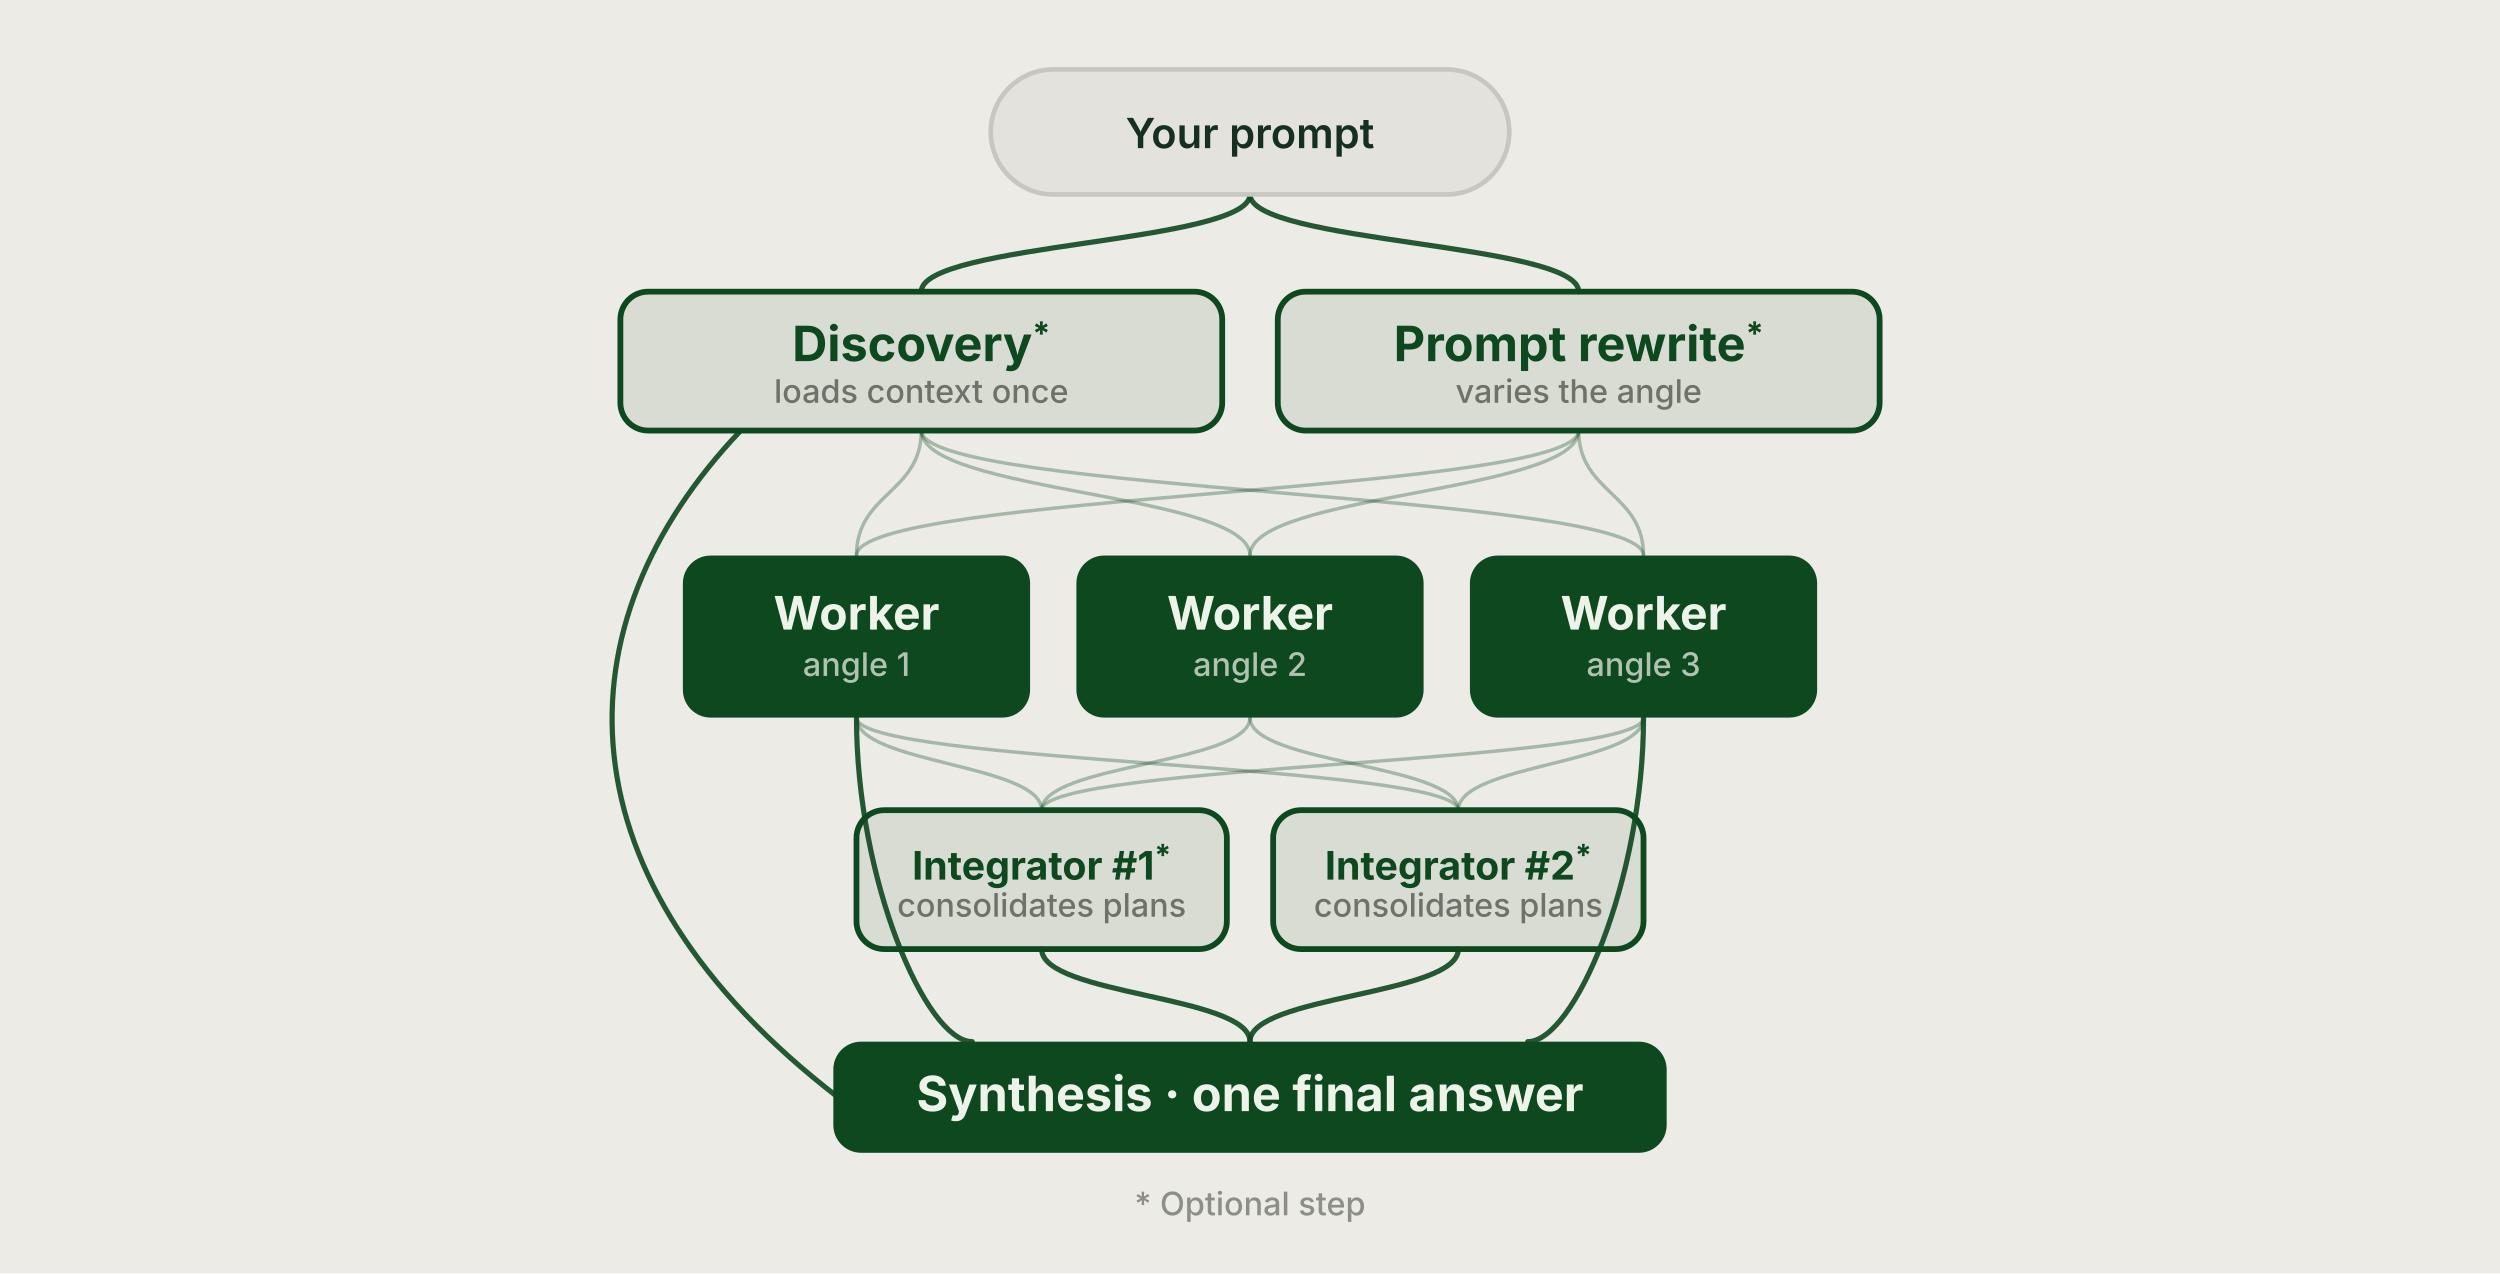
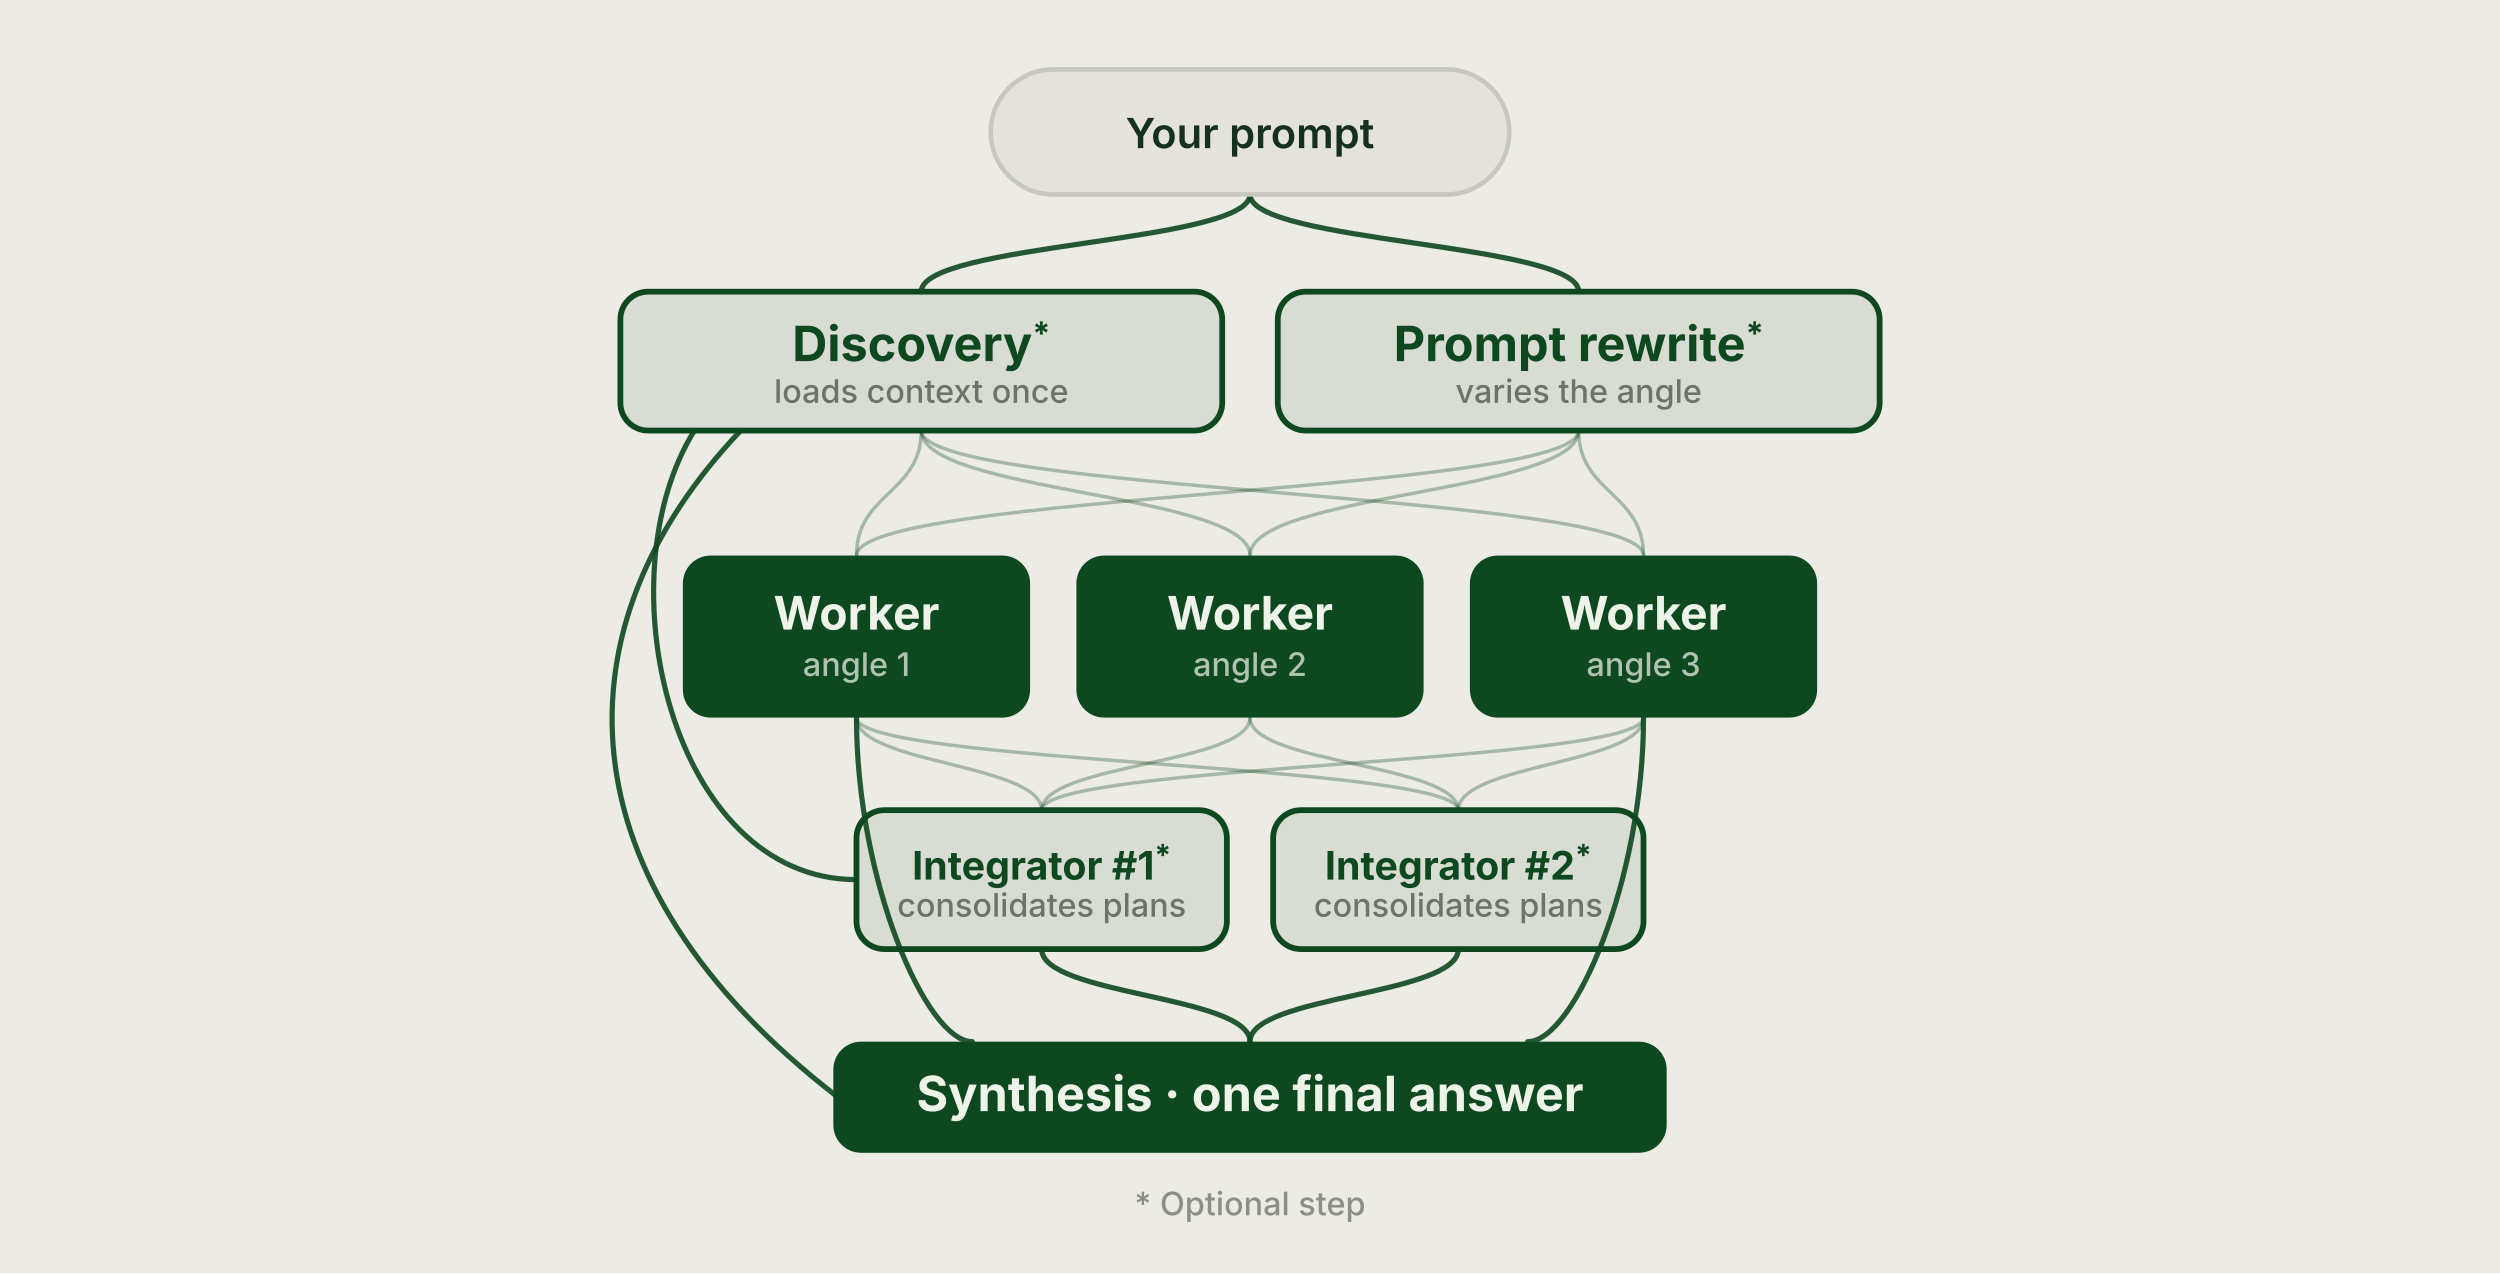
<svg xmlns="http://www.w3.org/2000/svg" width="1080" height="550" aria-labelledby="title desc" role="img" viewBox="0 0 1080 550">
  <style>text{font-family:'Inter',system-ui,-apple-system,'Segoe UI',sans-serif}.blockTitle{fill:#eef3ea;font-weight:700}.blockSub{fill:rgba(238,243,234,.72);font-size:14px;font-weight:500}.outlineTitle{fill:#0e481f;font-weight:700}.outlineSub{fill:#6e7268;font-size:14px;font-weight:500}.pillText{fill:#16301f;font-size:18px;font-weight:600}.edge,.edgeFaint{fill:none;stroke:#0e481f;stroke-width:2.25;stroke-linecap:round;opacity:.9}.edgeFaint{stroke-width:1.5;opacity:.32}</style>
  <rect width="1080" height="550" fill="#ECEBE6" />
  <path d="M540 84 C540 105, 398 105, 398 126" class="edge" />
  <path d="M540 84 C540 105, 682 105, 682 126" class="edge" />
  <path d="M398 186 C398 213, 370 213, 370 240" class="edgeFaint" />
  <path d="M398 186 C398 213, 540 213, 540 240" class="edgeFaint" />
  <path d="M398 186 C398 213, 710 213, 710 240" class="edgeFaint" />
  <path d="M682 186 C682 213, 370 213, 370 240" class="edgeFaint" />
  <path d="M682 186 C682 213, 540 213, 540 240" class="edgeFaint" />
  <path d="M682 186 C682 213, 710 213, 710 240" class="edgeFaint" />
  <path d="M370 310 C370 330, 450 330, 450 350" class="edgeFaint" />
  <path d="M540 310 C540 330, 450 330, 450 350" class="edgeFaint" />
  <path d="M710 310 C710 330, 450 330, 450 350" class="edgeFaint" />
  <path d="M370 310 C370 330, 630 330, 630 350" class="edgeFaint" />
  <path d="M540 310 C540 330, 630 330, 630 350" class="edgeFaint" />
  <path d="M710 310 C710 330, 630 330, 630 350" class="edgeFaint" />
  <path d="M450 410 C450 430, 540 430, 540 450" class="edge" />
  <path d="M630 410 C630 430, 540 430, 540 450" class="edge" />
  <path d="M370 310 C370 380, 400 450, 420 450" class="edge" />
  <path d="M710 310 C710 380, 680 450, 660 450" class="edge" />
  <path d="M320 186 C240 270, 240 380, 362 474" class="edge" />
+   <path d="M300 186 C260 250, 290 380, 370 380" class="edge" />
  <rect width="224" height="54" x="428" y="30" fill="#E3E2DC" stroke="#C7C7C0" stroke-width="2" rx="27" />
  <text x="540" y="64" class="pillText" text-anchor="middle">Your prompt</text>
  <rect width="260" height="60" x="268" y="126" fill="rgba(14,72,31,0.09)" stroke="#0E481F" stroke-width="2.5" rx="12" />
  <text x="398" y="156" class="outlineTitle" font-size="21" text-anchor="middle">Discovery<tspan dy="-7" font-size="14">*</tspan>
  </text>
  <text x="398" y="174" class="outlineSub" text-anchor="middle">loads context once</text>
  <rect width="260" height="60" x="552" y="126" fill="rgba(14,72,31,0.09)" stroke="#0E481F" stroke-width="2.5" rx="12" />
  <text x="682" y="156" class="outlineTitle" font-size="21" text-anchor="middle">Prompt rewrite<tspan dy="-7" font-size="14">*</tspan>
  </text>
  <text x="682" y="174" class="outlineSub" text-anchor="middle">varies the angle</text>
  <rect width="150" height="70" x="295" y="240" fill="#0E481F" rx="12" />
  <text x="370" y="272" class="blockTitle" font-size="20" text-anchor="middle">Worker</text>
  <text x="370" y="292" class="blockSub" text-anchor="middle">angle 1</text>
  <rect width="150" height="70" x="465" y="240" fill="#0E481F" rx="12" />
  <text x="540" y="272" class="blockTitle" font-size="20" text-anchor="middle">Worker</text>
  <text x="540" y="292" class="blockSub" text-anchor="middle">angle 2</text>
  <rect width="150" height="70" x="635" y="240" fill="#0E481F" rx="12" />
  <text x="710" y="272" class="blockTitle" font-size="20" text-anchor="middle">Worker</text>
  <text x="710" y="292" class="blockSub" text-anchor="middle">angle 3</text>
  <rect width="160" height="60" x="370" y="350" fill="rgba(14,72,31,0.09)" stroke="#0E481F" stroke-width="2.5" rx="12" />
  <text x="450" y="380" class="outlineTitle" font-size="17" text-anchor="middle">Integrator #1<tspan dy="-6" font-size="13">*</tspan>
  </text>
  <text x="450" y="396" class="outlineSub" text-anchor="middle">consolidates plans</text>
  <rect width="160" height="60" x="550" y="350" fill="rgba(14,72,31,0.09)" stroke="#0E481F" stroke-width="2.5" rx="12" />
  <text x="630" y="380" class="outlineTitle" font-size="17" text-anchor="middle">Integrator #2<tspan dy="-6" font-size="13">*</tspan>
  </text>
  <text x="630" y="396" class="outlineSub" text-anchor="middle">consolidates plans</text>
  <rect width="360" height="48" x="360" y="450" fill="#0E481F" rx="12" />
  <text x="540" y="480" class="blockTitle" font-size="21" text-anchor="middle">Synthesis · one final answer</text>
  <text x="540" y="525" fill="#8B8F86" font-family="'Inter', system-ui, -apple-system, sans-serif" font-size="14" font-weight="500" text-anchor="middle">* Optional step</text>
</svg>
